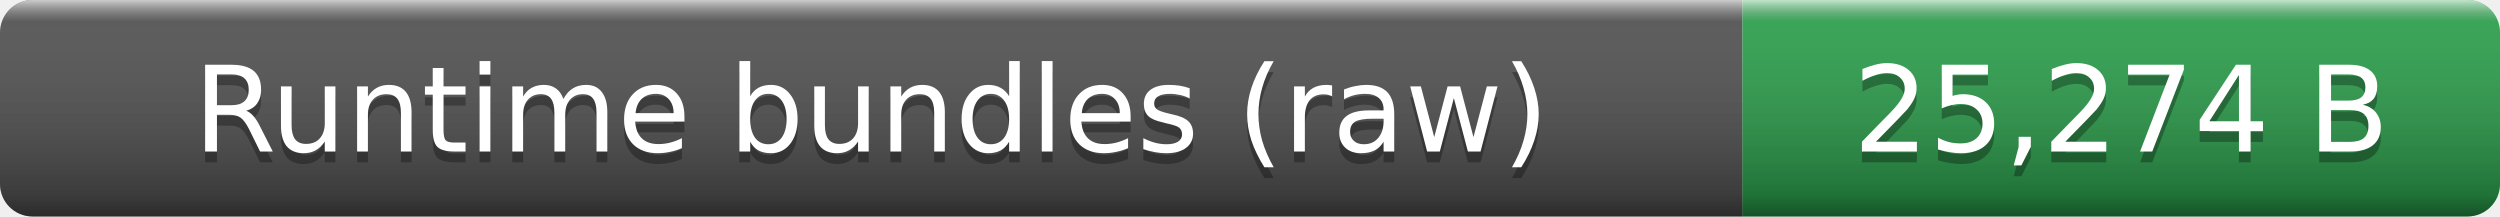
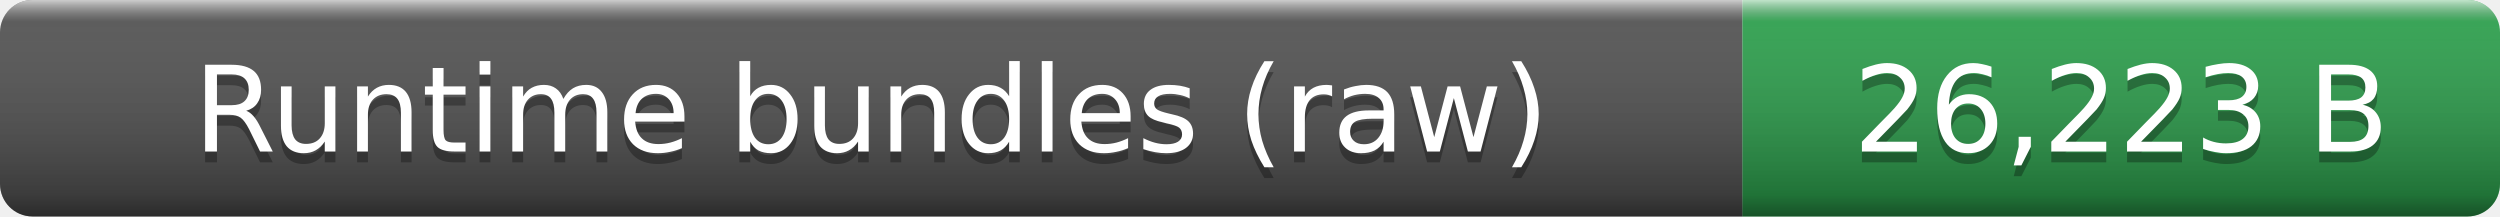
- <svg xmlns="http://www.w3.org/2000/svg" width="231" height="20" role="img" aria-label="Runtime bundles (raw): 25,274 B">
+ <svg xmlns="http://www.w3.org/2000/svg" width="231" height="20" role="img" aria-label="Runtime bundles (raw): 26,223 B">
  <linearGradient id="smooth" x2="0" y2="100%">
    <stop offset="0" stop-color="#fff" stop-opacity=".7" />
    <stop offset=".1" stop-color="#aaa" stop-opacity=".1" />
    <stop offset=".9" stop-opacity=".3" />
    <stop offset="1" stop-opacity=".5" />
  </linearGradient>
  <clipPath id="round">
    <rect width="231" height="20" rx="3" fill="#fff" />
  </clipPath>
  <g clip-path="url(#round)">
    <rect width="161" height="20" fill="#555" />
    <rect x="161" width="70" height="20" fill="#2ea44f" />
    <rect width="231" height="20" fill="url(#smooth)" />
  </g>
  <g fill="#fff" text-anchor="middle" font-family="Verdana,Geneva,DejaVu Sans,sans-serif" font-size="11">
    <text x="80.5" y="15" fill="#010101" fill-opacity=".3">Runtime bundles (raw)</text>
    <text x="80.5" y="14">Runtime bundles (raw)</text>
-     <text x="196" y="15" fill="#010101" fill-opacity=".3">25,274 B</text>
-     <text x="196" y="14">25,274 B</text>
+     <text x="196" y="15" fill="#010101" fill-opacity=".3">26,223 B</text>
+     <text x="196" y="14">26,223 B</text>
  </g>
</svg>
